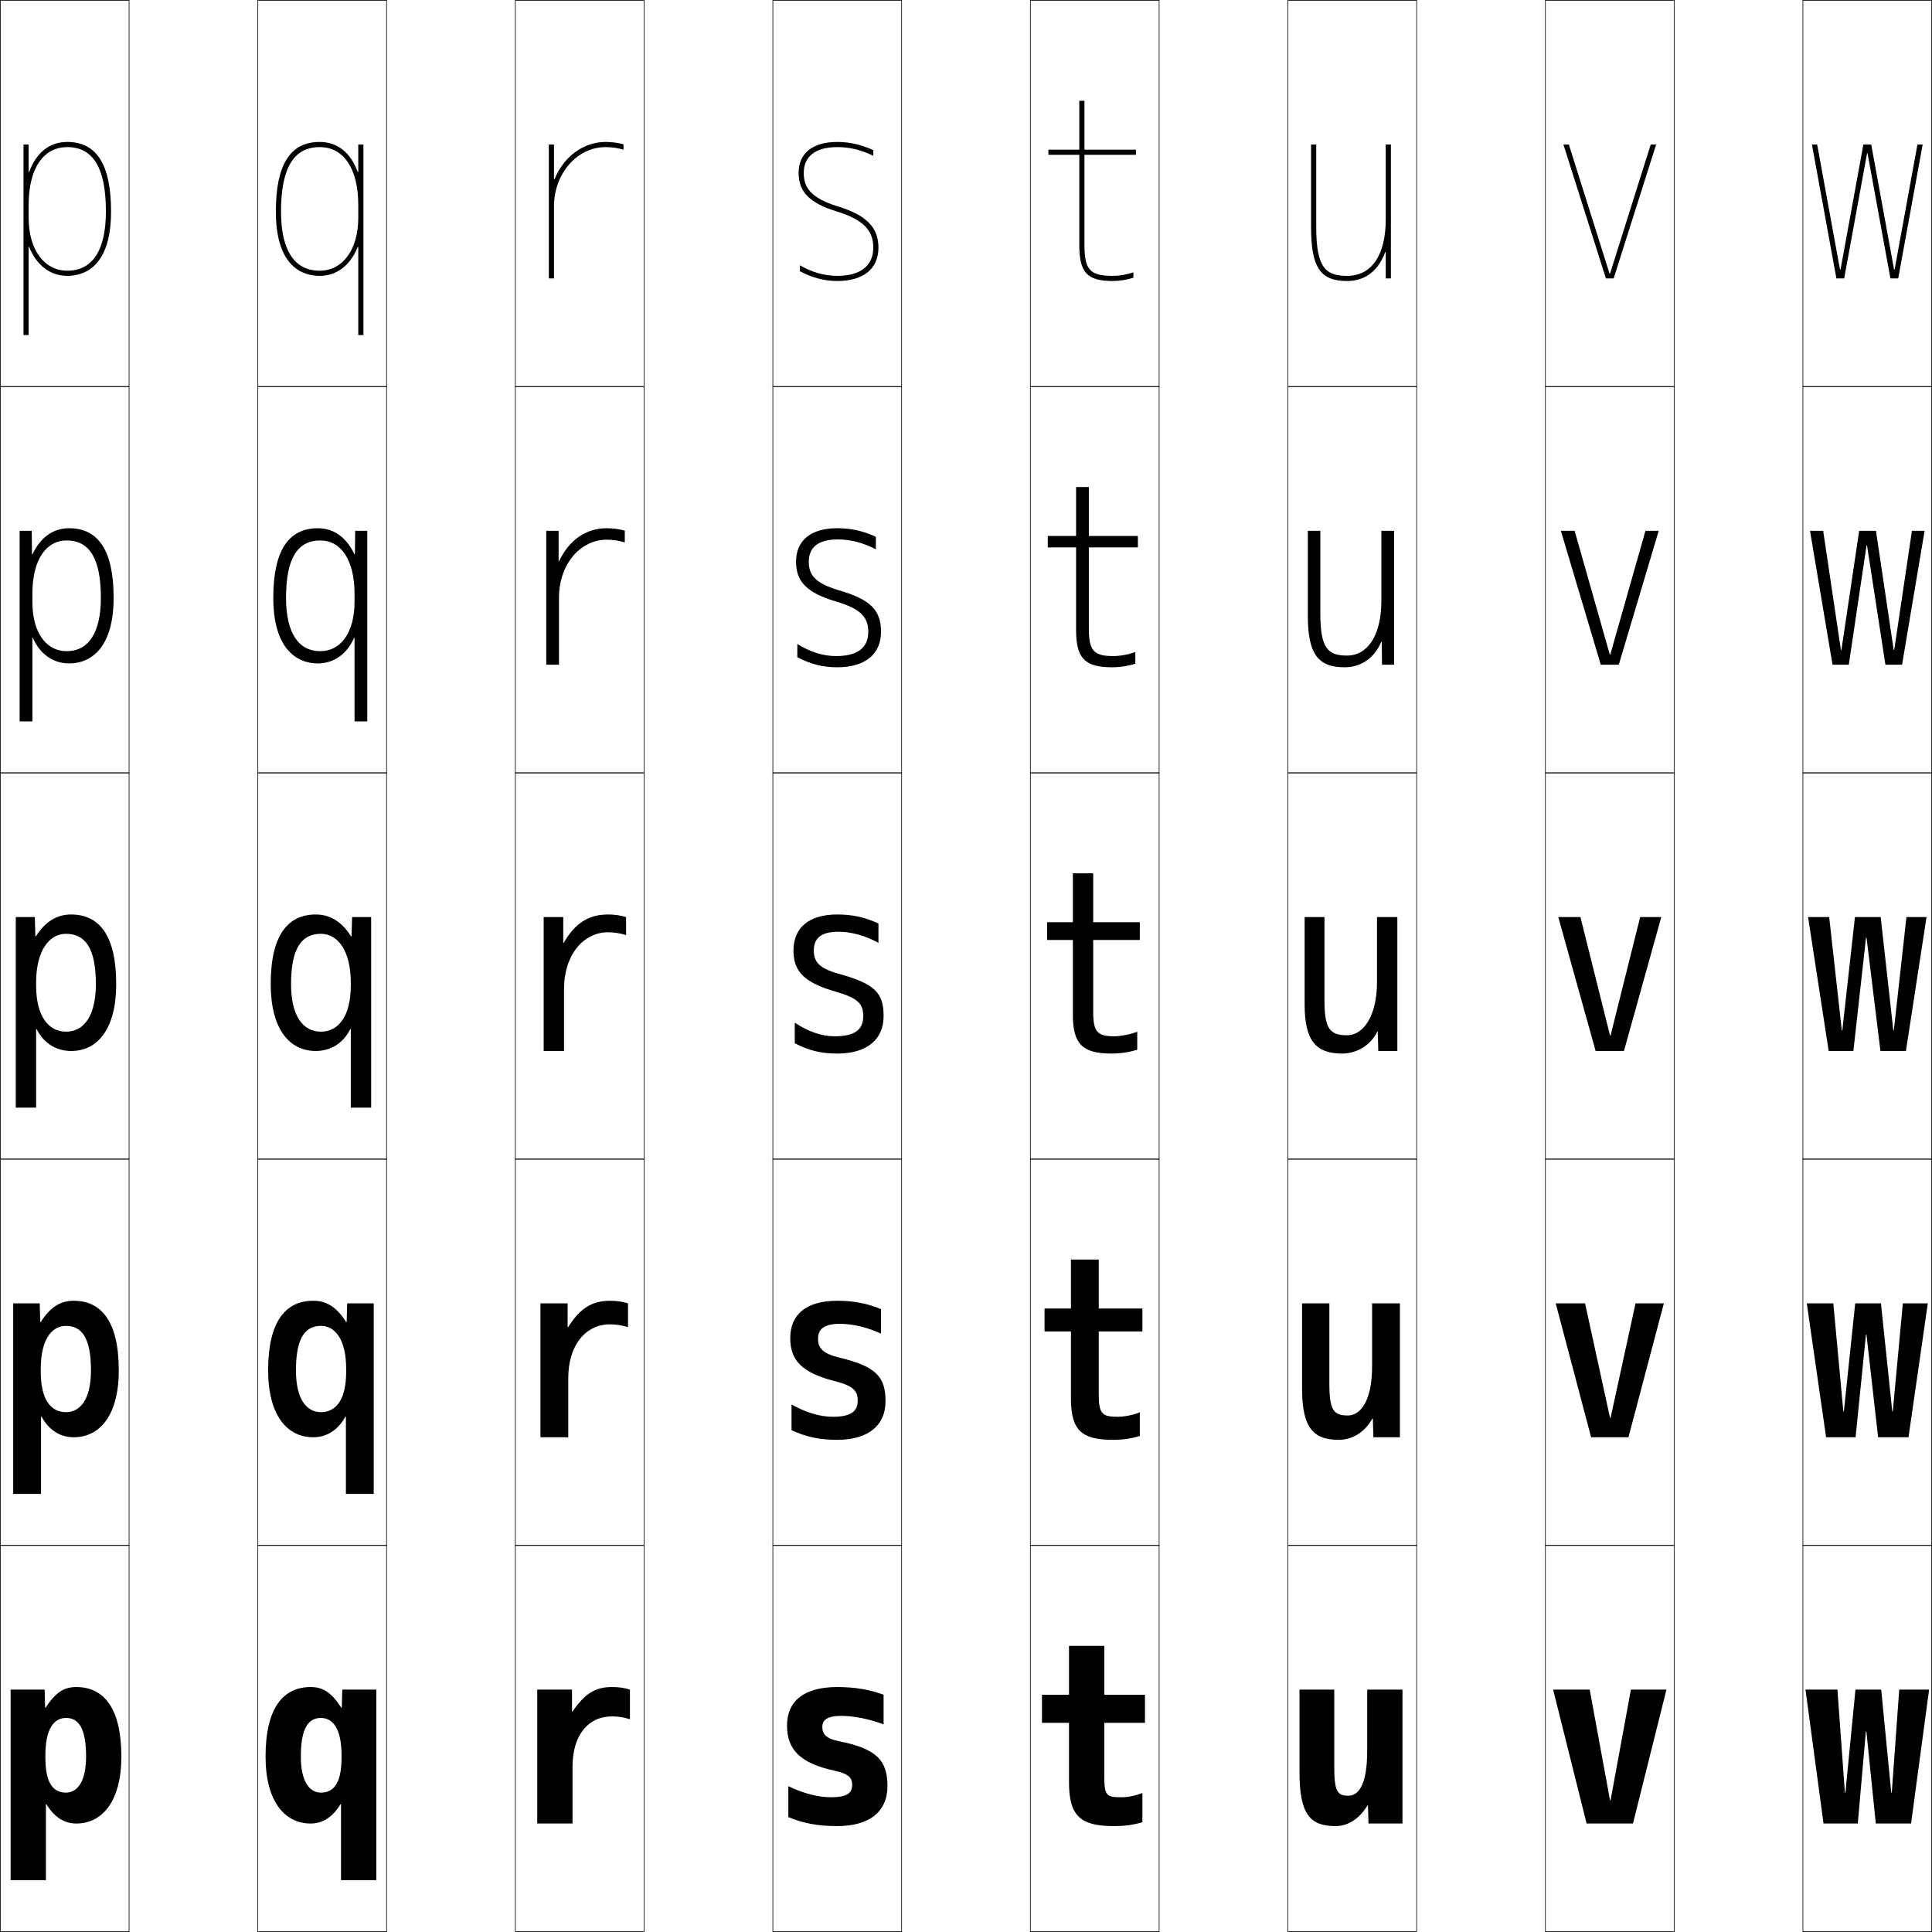
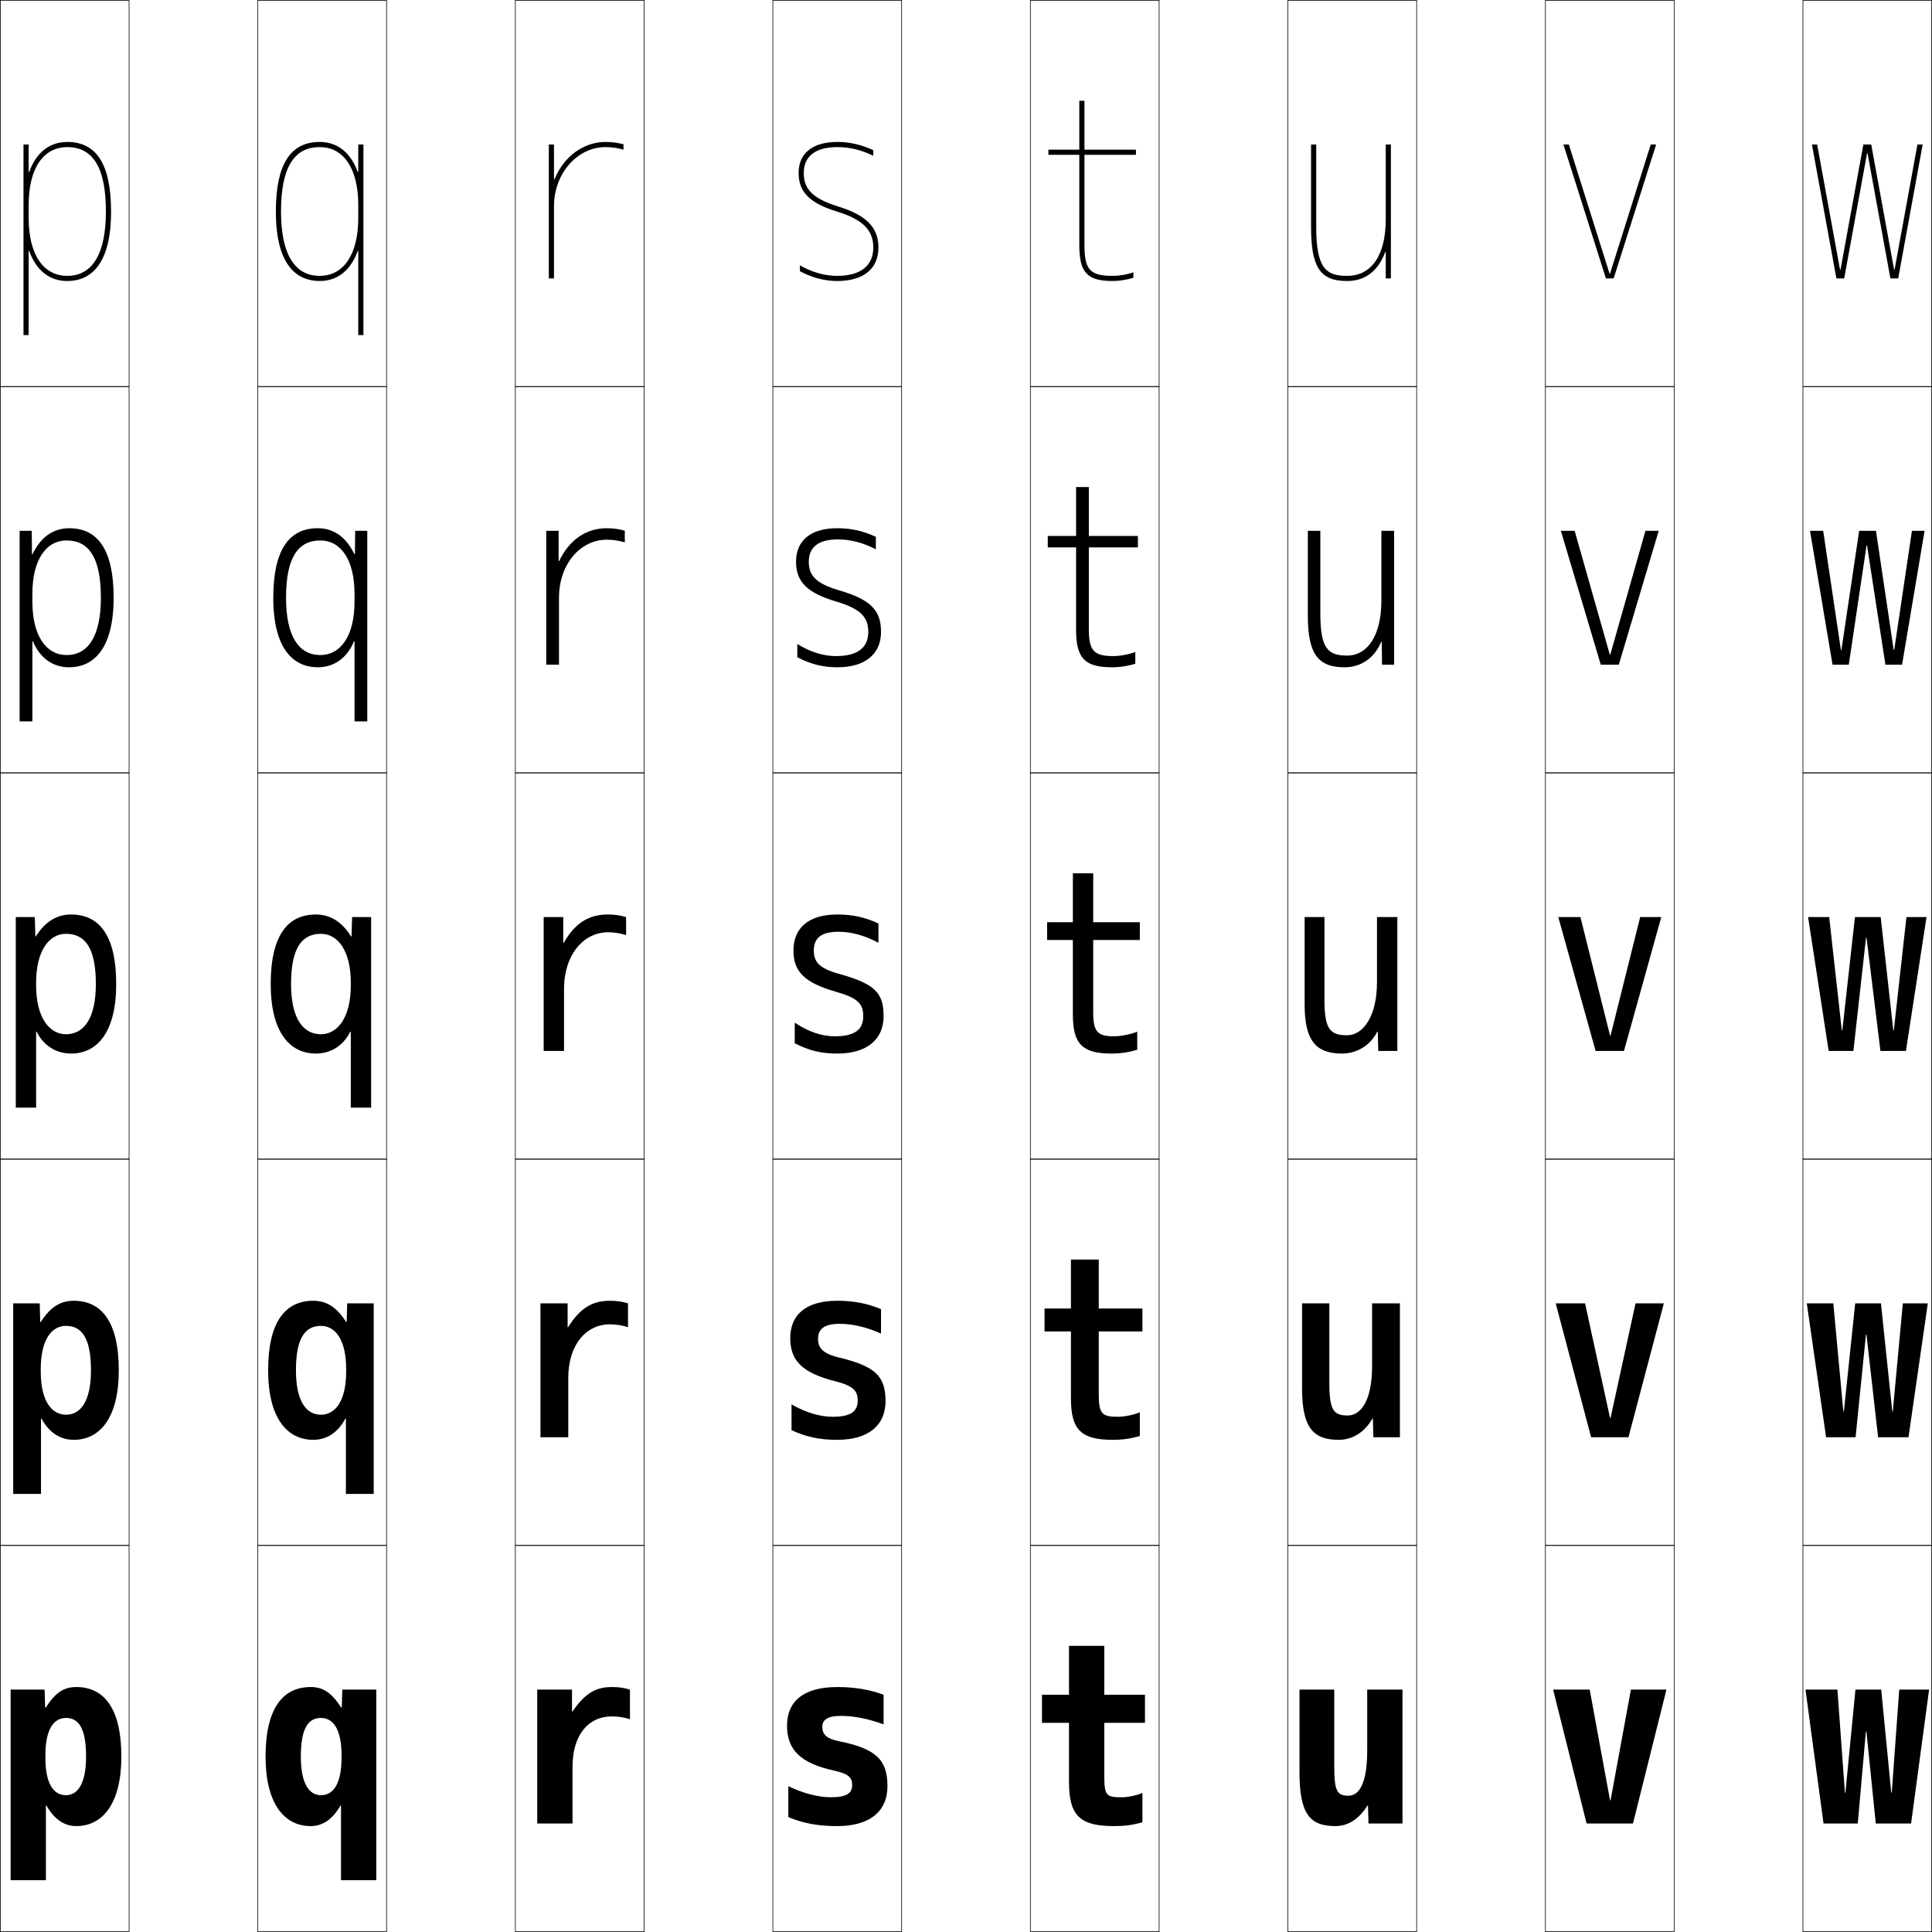
<svg xmlns="http://www.w3.org/2000/svg" width="750.25" height="750.25" viewBox="0 0 750.25 750.25" overflow="visible" enable-background="new 0 0 750.25 750.25" xml:space="preserve">
  <g id="レイヤー1">
    <g>
      <rect x="0.125" y="0.125" fill="none" stroke="#000000" stroke-width="0.25" width="50" height="150" />
      <rect x="100.125" y="0.125" fill="none" stroke="#000000" stroke-width="0.25" width="50" height="150" />
      <rect x="200.125" y="0.125" fill="none" stroke="#000000" stroke-width="0.25" width="50" height="150" />
      <rect x="300.125" y="0.125" fill="none" stroke="#000000" stroke-width="0.25" width="50" height="150" />
      <rect x="400.125" y="0.125" fill="none" stroke="#000000" stroke-width="0.25" width="50" height="150" />
      <rect x="500.125" y="0.125" fill="none" stroke="#000000" stroke-width="0.25" width="50" height="150" />
      <rect x="600.125" y="0.125" fill="none" stroke="#000000" stroke-width="0.25" width="50" height="150" />
      <rect x="0.125" y="150.125" fill="none" stroke="#000000" stroke-width="0.25" width="50" height="150" />
      <rect x="100.125" y="150.125" fill="none" stroke="#000000" stroke-width="0.25" width="50" height="150" />
      <rect x="200.125" y="150.125" fill="none" stroke="#000000" stroke-width="0.25" width="50" height="150" />
      <rect x="300.125" y="150.125" fill="none" stroke="#000000" stroke-width="0.25" width="50" height="150" />
      <rect x="400.125" y="150.125" fill="none" stroke="#000000" stroke-width="0.25" width="50" height="150" />
      <rect x="500.125" y="150.125" fill="none" stroke="#000000" stroke-width="0.25" width="50" height="150" />
      <rect x="600.125" y="150.125" fill="none" stroke="#000000" stroke-width="0.25" width="50" height="150" />
      <rect x="0.125" y="300.125" fill="none" stroke="#000000" stroke-width="0.25" width="50" height="150" />
      <rect x="100.125" y="300.125" fill="none" stroke="#000000" stroke-width="0.25" width="50" height="150" />
      <rect x="200.125" y="300.125" fill="none" stroke="#000000" stroke-width="0.25" width="50" height="150" />
      <rect x="300.125" y="300.125" fill="none" stroke="#000000" stroke-width="0.25" width="50" height="150" />
      <rect x="400.125" y="300.125" fill="none" stroke="#000000" stroke-width="0.25" width="50" height="150" />
      <rect x="500.125" y="300.125" fill="none" stroke="#000000" stroke-width="0.25" width="50" height="150" />
      <rect x="600.125" y="300.125" fill="none" stroke="#000000" stroke-width="0.25" width="50" height="150" />
      <rect x="0.125" y="450.125" fill="none" stroke="#000000" stroke-width="0.25" width="50" height="150" />
      <rect x="100.125" y="450.125" fill="none" stroke="#000000" stroke-width="0.25" width="50" height="150" />
      <rect x="200.125" y="450.125" fill="none" stroke="#000000" stroke-width="0.25" width="50" height="150" />
      <rect x="300.125" y="450.125" fill="none" stroke="#000000" stroke-width="0.25" width="50" height="150" />
      <rect x="400.125" y="450.125" fill="none" stroke="#000000" stroke-width="0.25" width="50" height="150" />
      <rect x="500.125" y="450.125" fill="none" stroke="#000000" stroke-width="0.25" width="50" height="150" />
      <rect x="600.125" y="450.125" fill="none" stroke="#000000" stroke-width="0.25" width="50" height="150" />
      <rect x="0.125" y="600.125" fill="none" stroke="#000000" stroke-width="0.25" width="50" height="150" />
      <rect x="100.125" y="600.125" fill="none" stroke="#000000" stroke-width="0.25" width="50" height="150" />
      <rect x="200.125" y="600.125" fill="none" stroke="#000000" stroke-width="0.25" width="50" height="150" />
      <rect x="300.125" y="600.125" fill="none" stroke="#000000" stroke-width="0.25" width="50" height="150" />
      <rect x="400.125" y="600.125" fill="none" stroke="#000000" stroke-width="0.25" width="50" height="150" />
      <rect x="500.125" y="600.125" fill="none" stroke="#000000" stroke-width="0.25" width="50" height="150" />
      <rect x="600.125" y="600.125" fill="none" stroke="#000000" stroke-width="0.25" width="50" height="150" />
      <rect x="700.125" y="0.125" fill="none" stroke="#000000" stroke-width="0.25" width="50" height="150" />
      <rect x="700.125" y="150.125" fill="none" stroke="#000000" stroke-width="0.25" width="50" height="150" />
      <rect x="700.125" y="300.125" fill="none" stroke="#000000" stroke-width="0.25" width="50" height="150" />
      <rect x="700.125" y="450.125" fill="none" stroke="#000000" stroke-width="0.25" width="50" height="150" />
      <rect x="700.125" y="600.125" fill="none" stroke="#000000" stroke-width="0.25" width="50" height="150" />
    </g>
    <g>
-       <path d="M17.825,730.125v-29.5h0.2c3.143,5.201,7.108,7.5,11.6,7.5      c10.027,0,17.5-8.546,17.5-26H33.425c0,9.836-3.459,14-7.8,14c-4.877,0-8-3.545-8-13.5v-1      c0-10.16,3.252-14.5,8-14.5c4.918,0,7.8,4.011,7.8,15H47.125c0-18.857-6.822-27-17.5-27      c-4.646,0-7.948,1.921-11.899,8h-0.2l-0.2-7H4.125v74H17.825z" />
-       <path d="M5.125,580.125v-74h10.3l0.2,7.25h0.2c3.813-5.963,7.762-8.25,12.8-8.25      c10.722,0,17.5,8.023,17.5,27H35.325c0-12.481-3.515-17.25-9.7-17.25      c-5.599,0-9.8,5.371-9.8,16.75v1c0,11.166,4.088,15.75,9.8,15.75      c5.54,0,9.7-4.947,9.7-16.25H46.125c0,17.524-7.399,26-17.5,26      c-5.106,0-9.544-2.619-12.499-8H15.925v30H5.125z" />
-       <path d="M6.125,430.125v-74h7.4l0.2,7.5h0.199c3.675-5.847,8.271-8.5,13.7-8.5      c10.766,0,17.5,7.904,17.5,27h-7.9c0-13.974-4.148-19.5-11.6-19.5      c-6.45,0-11.6,6.403-11.6,19v1c0,12.377,5.053,18,11.6,18      c6.739,0,11.6-5.729,11.6-18.5H45.125c0,17.595-7.325,26-17.5,26      c-5.721,0-10.631-2.938-13.398-8.5h-0.201v30.5H6.125z" />
-       <path d="M26.875,205.125c11.103,0,17.25,8.368,17.25,27h-4.95c0-15.398-4.527-22.25-13.3-22.25      c-7.921,0-13.3,7.407-13.3,20.75v3c0,12.319,5.541,19.25,13.3,19.25      c8.276,0,13.3-6.841,13.3-20.75H44.125c0,19.673-8.988,25.5-17.25,25.5      c-6.273,0-11.336-3.623-14.099-9.872h-0.201V280.125H7.625v-74h4.7l0.1,9.093H12.625      C15.803,208.591,20.626,205.125,26.875,205.125z" />
-       <path d="M9.125,130.125v-74h2v10.686h0.2C14.006,59.403,19.058,55.125,26.125,55.125      c11.439,0,17,8.832,17,27h-2c0-16.822-4.906-25-15-25c-9.393,0-15,8.411-15,22.5v5      c0,12.262,6.028,20.5,15,20.5c9.813,0,15-7.953,15-23h2c0,21.752-10.651,25-17,25      c-6.825,0-12.041-4.308-14.8-11.244H11.125V130.125H9.125z" />
-     </g>
-     <g>
-       <path d="M132.425,730.125v-29.5h-0.2c-3.143,5.201-7.108,7.5-11.6,7.5      c-10.027,0-17.5-8.546-17.5-26h13.7c0,9.836,3.459,14,7.8,14c4.877,0,8-3.545,8-13.5v-1      c0-10.16-3.252-14.5-8-14.5c-4.918,0-7.8,4.011-7.8,15H103.125c0-18.857,6.822-27,17.5-27      c4.646,0,7.948,1.921,11.899,8h0.2l0.2-7H146.125v74H132.425z" />
-       <path d="M145.125,580.125h-10.8v-30h-0.201c-2.955,5.381-7.393,8-12.499,8      c-10.101,0-17.5-8.476-17.5-26h10.8c0,11.303,4.16,16.25,9.7,16.25      c5.712,0,9.8-4.584,9.8-15.75v-1c0-11.379-4.201-16.75-9.8-16.75      c-6.185,0-9.7,4.769-9.7,17.25H104.125c0-18.977,6.778-27,17.5-27      c5.038,0,8.987,2.287,12.8,8.25h0.2l0.2-7.25H145.125V580.125z" />
-       <path d="M144.125,430.125v-74h-7.4l-0.2,7.5h-0.199c-3.675-5.847-8.271-8.5-13.7-8.5      c-10.766,0-17.5,7.904-17.5,27h7.9c0-13.974,4.148-19.5,11.6-19.5      c6.45,0,11.6,6.403,11.6,19v1c0,12.377-5.053,18-11.6,18      c-6.739,0-11.6-5.729-11.6-18.5H105.125c0,17.595,7.325,26,17.5,26      c5.721,0,10.631-2.938,13.398-8.5h0.201v30.5H144.125z" />
-       <path d="M123.375,205.125c-11.103,0-17.25,8.368-17.25,27h4.95c0-15.398,4.527-22.25,13.3-22.25      c7.921,0,13.3,7.407,13.3,20.75v3c0,12.319-5.541,19.25-13.3,19.25      c-8.276,0-13.3-6.841-13.3-20.75H106.125c0,19.673,8.988,25.5,17.25,25.5      c6.273,0,11.336-3.623,14.099-9.872h0.201V280.125H142.625v-74h-4.7l-0.1,9.093      H137.625C134.447,208.591,129.624,205.125,123.375,205.125z" />
-       <path d="M141.125,130.125v-74h-2v10.686h-0.2C136.244,59.403,131.192,55.125,124.125,55.125      c-11.439,0-17,8.832-17,27h2c0-16.822,4.906-25,15-25c9.393,0,15,8.411,15,22.5v5      c0,12.262-6.028,20.5-15,20.5c-9.813,0-15-7.953-15-23h-2c0,21.752,10.651,25,17,25      c6.825,0,12.041-4.308,14.8-11.244H139.125V130.125H141.125z" />
-     </g>
-     <g>
      <path d="M237.625,666.525c2.447,0,4.706,0.37,7,1.1v-11.5c-2.412-0.73-4.333-1-7-1      c-6.342,0-10.441,2.426-15.3,9.5H222.125v-8.5h-13.5v52h13.7v-22      C222.325,673.705,228.486,666.525,237.625,666.525z" />
      <path d="M236.875,514.275c2.388,0,4.778,0.388,7,1.1v-9.25c-2.355-0.707-4.432-1-7-1      c-6.946,0-11.647,2.889-16.25,10.25h-0.2v-9.25H209.875v52h10.8v-23      C220.675,522.2,227.56,514.275,236.875,514.275z" />
      <path d="M218.725,356.125H211.125v52h7.9v-24c0-13.429,7.607-22.1,17.1-22.1      c2.329,0,4.85,0.406,7,1.1v-7c-2.299-0.684-4.531-1-7-1      c-7.551,0-12.853,3.351-17.2,11h-0.2V356.125z" />
      <path d="M216.925,206.125H212.125v52h4.95v-26c0-13.056,8.29-22.55,18.55-22.55      c2.346,0,4.783,0.366,7,1.05v-4.55c-2.283-0.642-4.573-0.95-7-0.95      c-8.016,0-14.531,4.482-18.5,12.75h-0.2V206.125z" />
      <path d="M235.125,55.125c-8.48,0-16.209,5.614-19.8,14.5H215.125v-13.5h-2v52h2v-28      c0-12.683,8.973-23,20-23c2.363,0,4.717,0.327,7,1v-2.101      C239.857,55.424,237.511,55.125,235.125,55.125z" />
    </g>
    <g>
      <path d="M326.625,666.325c4.854,0,10.688,1.128,16.5,3.3v-11.5c-5.412-2.024-11.278-3-18-3      c-13.215,0-19.5,5.665-19.5,15c0,9.303,5.126,14.633,18.5,17.5      c5.354,1.206,6.8,2.623,6.8,5.5c0,3.238-2.065,4.8-8.3,4.8      c-4.655,0-10.623-1.43-16.5-4.3v12c5.916,2.469,11.654,3.5,19,3.5      c12.471,0,19.5-5.595,19.5-15.5c0-10.031-4.187-14.578-19-17.5      c-4.72-0.99-6.3-2.662-6.3-5.5C319.325,667.944,321.203,666.325,326.625,666.325z      " />
      <path d="M326.125,514.075c4.839,0,10.436,1.265,16,3.8v-9.5      c-5.301-2.226-10.679-3.25-17-3.25c-12.196,0-18.25,5.469-18.25,14.5      c0,8.689,4.628,13.553,17.5,16.75c6.956,1.829,8.7,3.662,8.7,7.5      c0,4.252-2.709,6.3-9.7,6.3c-4.75,0-10.388-1.567-16-4.8v10      c5.713,2.652,10.922,3.75,17.75,3.75c11.965,0,18.75-5.511,18.75-15      c0-9.519-3.704-13.574-18.25-17c-6.075-1.535-7.95-3.604-7.95-7.25      C317.675,516.14,320.01,514.075,326.125,514.075z" />
      <path d="M325.625,361.825c4.825,0,10.184,1.401,15.5,4.3v-7.5      c-5.189-2.427-10.079-3.5-16-3.5c-11.177,0-17,5.273-17,14c0,8.075,4.13,12.474,16.5,16      c8.558,2.452,10.6,4.7,10.6,9.5c0,5.267-3.354,7.8-11.1,7.8      c-4.846,0-10.153-1.706-15.5-5.3v8c5.511,2.836,10.189,4,16.5,4      c11.459,0,18-5.427,18-14.5c0-9.006-3.222-12.569-17.5-16.5      c-7.43-2.08-9.6-4.545-9.6-9C316.025,364.335,318.816,361.825,325.625,361.825z" />
      <path d="M325.375,209.475c4.834,0,9.674,1.221,14.75,3.835v-4.849      c-4.959-2.289-9.642-3.337-15-3.337c-10.354,0-16,4.823-16,13      c0,7.739,4.195,12.105,15.603,15.478c9.355,2.787,12.447,5.945,12.447,11.772      c0,6.18-4.163,9.4-12.55,9.4c-4.87,0-9.961-1.545-15-4.694v5.142      c5.119,2.677,9.893,3.902,15.5,3.902c10.813,0,17-5.083,17-13.75      c0-8.403-3.959-12.571-16.603-16.228c-9.231-2.74-11.447-6.109-11.447-11.022      C314.075,212.506,317.779,209.475,325.375,209.475z" />
      <path d="M325.419,80.169C314.386,76.769,312.125,72.495,312.125,67.125c0-6.449,4.617-10,13-10      c4.843,0,9.164,1.042,14,3.371v-2.197c-4.728-2.152-9.205-3.174-14-3.174      c-9.533,0-15,4.374-15,12c0,7.403,4.26,11.736,14.706,14.956      C334.984,85.201,339.125,89.27,339.125,96.125c0,7.093-4.972,11-14,11      c-4.894,0-9.769-1.384-14.5-4.089v2.285c4.728,2.517,9.597,3.804,14.5,3.804      c10.168,0,16-4.738,16-13C341.125,88.325,336.428,83.553,325.419,80.169z" />
    </g>
    <g>
      <path d="M444.625,658.125v10.9h-15.8V689.125c0,8.204,0.615,8.8,6.8,8.8      c2.448,0,5.802-0.722,8-1.7V707.625c-3.74,1.084-6.832,1.5-11,1.5      c-13.049,0-17.5-3.872-17.5-17v-23.1h-10.5V658.125h10.5v-19h13.7v19H444.625z" />
      <path d="M443.625,508.125v8.9h-16.949V541.125c0,7.91,1.166,9.05,7.449,9.05      c2.499,0,6.289-0.774,8.5-1.749V557.625c-3.452,1.045-6.697,1.5-10.5,1.5      c-12.106,0-16.25-3.742-16.25-16v-26.1h-10.25V508.125h10.25v-19h10.801v19H443.625z" />
      <path d="M424.525,358.125H442.625v6.9h-18.1V393.125c0,7.617,1.718,9.3,8.1,9.3      c2.55,0,6.776-0.826,9-1.799v7c-3.164,1.005-6.562,1.499-10,1.499      c-11.164,0-15-3.613-15-15v-29.1h-10V358.125h10v-19h7.9V358.125z" />
      <path d="M406.875,208.125h11v-19h4.95v19H441.875v4.45h-19.05V244.125      c0,8.631,1.938,10.65,9.55,10.65c2.572,0,6.244-0.685,8.5-1.592v4.558      c-2.785,0.892-6.002,1.384-9,1.384c-10.563,0-14-3.442-14-14.5v-32.05h-11V208.125z" />
      <path d="M441.125,60.125v-2h-20v-19h-2v19h-12v2h12v35c0,10.729,3.037,14,13,14      c2.559,0,5.594-0.49,8-1.269v-2.116c-2.288,0.842-5.405,1.385-8,1.385      c-8.841,0-11-2.355-11-12v-35H441.125z" />
    </g>
    <g>
      <path d="M538.125,97.864V108.125h2v-52h-2v29c0,13.981-5.467,22-15,22c-8.131,0-12-2.843-12-19v-32h-2v32      c0,15.701,3.533,21,14,21c7.146,0,12.145-4.058,14.8-11.261H538.125z" />
      <path d="M536.574,249.244l0.101,8.881H541.375v-52h-4.95v27.1      c0,13.778-5.491,21.35-13.3,21.35c-7.389,0-10.4-2.616-10.4-16.35V206.125      H507.875v33c0,14.879,3.99,20,14.25,20c6.474,0,11.629-3.641,14.25-9.881H536.574z" />
      <path d="M506.625,390.125c0,14.058,4.448,19,14.5,19c5.802,0,11.113-3.224,13.699-8.5h0.2      l0.2,7.5H542.625v-52h-7.9v25.2c0,13.575-5.516,20.7-11.6,20.7      c-6.647,0-8.8-2.389-8.8-13.7V356.125H506.625V390.125z" />
      <path d="M516.225,506.125v31.1c0,10.455,1.701,12.451,7.15,12.451      c5.075,0,9.449-5.824,9.449-19.117V506.125H543.625v52h-10.301l-0.199-7.25h-0.201      c-2.968,5.357-7.828,8.25-13.049,8.25c-9.971,0-14.25-4.744-14.25-20v-33H516.225z" />
      <path d="M544.625,708.125h-13.2l-0.2-7h-0.2c-3.351,5.438-7.761,8-12.399,8      c-9.891,0-14-4.546-14-21v-32h13.5v30c0,9.599,1.249,11.2,5.5,11.2      c4.066,0,7.3-4.521,7.3-17.533V656.125H544.625V708.125z" />
    </g>
    <g>
      <polygon points="625.225,699.125 617.325,656.125 603.125,656.125 616.125,708.125 634.125,708.125 647.125,656.125       633.325,656.125 625.425,699.125 " />
      <polygon points="625.225,550.625 615.525,506.125 604.125,506.125 617.875,558.125 632.375,558.125 646.125,506.125       635.125,506.125 625.425,550.625 " />
      <polygon points="625.225,402.125 613.726,356.125 605.125,356.125 619.625,408.125 630.625,408.125 645.125,356.125       636.925,356.125 625.425,402.125 " />
      <polygon points="611.475,206.125 606.125,206.125 621.625,258.125 628.625,258.125 644.125,206.125 638.975,206.125       625.324,254.175 625.125,254.175 " />
      <polygon points="625.024,106.225 609.225,56.125 607.125,56.125 623.625,108.125 626.625,108.125 643.125,56.125       641.025,56.125 625.225,106.225 " />
    </g>
    <g>
      <polygon points="734.425,696.125 730.525,656.125 720.525,656.125 716.626,696.125 716.426,696.125       713.525,656.125 701.125,656.125 708.125,708.125 721.425,708.125 724.574,672.375 724.774,672.375       728.425,708.125 742.125,708.125 749.125,656.125 737.525,656.125 734.625,696.125 " />
      <polygon points="734.824,548.125 730.426,506.125 720.426,506.125 716.025,548.125 715.826,548.125       711.926,506.125 701.625,506.125 709.125,558.125 720.574,558.125 724.6,518.25 724.799,518.25       729.324,558.125 741.125,558.125 748.625,506.125 738.926,506.125 735.025,548.125 " />
      <polygon points="735.225,400.125 730.325,356.125 720.325,356.125 715.426,400.125 715.226,400.125       710.325,356.125 702.125,356.125 710.125,408.125 719.725,408.125 724.624,364.125 724.824,364.125       730.225,408.125 740.125,408.125 748.125,356.125 740.325,356.125 735.425,400.125 " />
      <polygon points="707.99,206.125 702.875,206.125 711.625,258.125 717.938,258.125 724.824,211.845       725.024,211.845 732.162,258.125 738.625,258.125 747.375,206.125 742.46,206.125 735.575,252.405       735.375,252.405 728.488,206.125 721.963,206.125 715.076,252.405 714.875,252.405 " />
      <polygon points="725.024,59.564 725.225,59.564 734.1,108.125 737.125,108.125 746.625,56.125       744.595,56.125 735.726,104.686 735.525,104.686 726.65,56.125 723.6,56.125       714.726,104.686 714.525,104.686 705.655,56.125 703.625,56.125 713.125,108.125 716.15,108.125 " />
    </g>
+     <g>
+       <g>
+         <path d="M11.325,97.439C14.006,104.847,19.058,109.125,26.125,109.125c7.755,0,17-4.684,17-27h-2       c0,16.355-5.187,25-15,25c-9.393,0-15-8.411-15-22.5v-5c0-14.089,5.607-22.5,15-22.5       c10.093,0,15,8.178,15,25h2c0-18.168-5.561-27-17-27c-7.067,0-12.119,4.278-14.8,11.686       H11.125V56.125h-2v74h2V97.439H11.325z" />
+       </g>
+       <path d="M25.875,209.875c-7.932,0-13.3,7.429-13.3,20.75v3c0,13.388,5.428,20.75,13.3,20.75      c8.319,0,13.3-7.297,13.3-22.25H44.125c0,20.561-8.352,27-17.25,27      c-6.394,0-11.376-3.608-14.1-10.093h-0.2V280.125H7.625v-74h4.7l0.1,9.093H12.625      C15.803,208.591,20.626,205.125,26.875,205.125c11.103,0,17.25,8.368,17.25,27h-4.95      C39.175,216.657,34.592,209.875,25.875,209.875z" />
+       <path d="M14.225,400.625h-0.2v29.5H6.125v-74h7.4l0.2,7.5h0.199      c3.675-5.847,8.271-8.5,13.7-8.5c10.766,0,17.5,7.904,17.5,27h-7.9      c0-14.113-4.26-19.5-11.6-19.5c-6.47,0-11.6,6.447-11.6,19v1      c0,12.688,5.249,19,11.6,19c6.825,0,11.6-5.949,11.6-19.5H45.125      c0,18.806-7.459,27-17.5,27C21.904,409.125,16.993,406.187,14.225,400.625z" />
+       <path d="M25.625,514.875c-5.609,0-9.8,5.394-9.8,16.75v1c0,11.513,4.295,16.75,9.8,16.75      c5.609,0,9.7-5.078,9.7-17.25H46.125c0,18.549-7.38,27-17.5,27      c-5.106,0-9.545-2.695-12.5-8.25h-0.2v29.25H5.125v-74h10.3l0.2,7.25h0.2      c3.813-5.963,7.762-8.25,12.8-8.25c10.722,0,17.5,8.023,17.5,27H35.325      C35.325,519.574,31.754,514.875,25.625,514.875z" />
+       <path d="M18.025,701.125c3.143,5.548,7.108,8,11.6,8c10.199,0,17.5-8.708,17.5-27H33.425      c0,10.792-3.407,15-7.8,15c-4.658,0-8-4.162-8-14.5v-1c0-10.16,3.252-14.5,8-14.5      c4.918,0,7.8,4.011,7.8,15H47.125c0-18.857-6.822-27-17.5-27      c-4.646,0-7.948,1.921-11.899,8h-0.2l-0.2-7H4.125v74h13.7v-29H18.025z" />
+     </g>
+     <g>
+       <g>
+         <path d="M138.925,97.439C136.244,104.847,131.192,109.125,124.125,109.125c-7.755,0-17-4.684-17-27       h2c0,16.355,5.187,25,15,25c9.393,0,15-8.411,15-22.5v-5c0-14.089-5.607-22.5-15-22.5       c-10.093,0-15,8.178-15,25h-2c0-18.168,5.561-27,17-27       c7.067,0,12.119,4.278,14.8,11.686H139.125V56.125h2v74h-2V97.439H138.925z" />
+       </g>
+       <path d="M124.375,209.875c7.932,0,13.3,7.429,13.3,20.75v3c0,13.388-5.428,20.75-13.3,20.75      c-8.319,0-13.3-7.297-13.3-22.25H106.125c0,20.561,8.352,27,17.25,27      c6.394,0,11.376-3.608,14.1-10.093h0.2V280.125H142.625v-74h-4.7l-0.1,9.093      H137.625c-3.178-6.627-8.001-10.093-14.25-10.093c-11.103,0-17.25,8.368-17.25,27h4.95      C111.075,216.657,115.658,209.875,124.375,209.875z" />
+       <path d="M136.025,400.625h0.2v29.5H144.125v-74h-7.4l-0.2,7.5h-0.199      c-3.675-5.847-8.271-8.5-13.7-8.5c-10.766,0-17.5,7.904-17.5,27h7.9      c0-14.113,4.26-19.5,11.6-19.5c6.47,0,11.6,6.447,11.6,19v1      c0,12.688-5.249,19-11.6,19c-6.825,0-11.6-5.949-11.6-19.5H105.125      c0,18.806,7.459,27,17.5,27C128.346,409.125,133.257,406.187,136.025,400.625z" />
+       <path d="M124.625,514.875c5.609,0,9.8,5.394,9.8,16.75v1c0,11.513-4.295,16.75-9.8,16.75      c-5.609,0-9.7-5.078-9.7-17.25H104.125c0,18.549,7.38,27,17.5,27      c5.106,0,9.545-2.695,12.5-8.25h0.2v29.25H145.125v-74h-10.3l-0.2,7.25h-0.2      c-3.813-5.963-7.762-8.25-12.8-8.25c-10.722,0-17.5,8.023-17.5,27h10.8      C114.925,519.574,118.496,514.875,124.625,514.875z" />
+       <path d="M132.225,701.125c-3.143,5.548-7.108,8-11.6,8c-10.199,0-17.5-8.708-17.5-27h13.7      c0,10.792,3.407,15,7.8,15c4.658,0,8-4.162,8-14.5v-1c0-10.16-3.252-14.5-8-14.5      c-4.918,0-7.8,4.011-7.8,15H103.125c0-18.857,6.822-27,17.5-27      c4.646,0,7.948,1.921,11.899,8h0.2l0.2-7H146.125v74h-13.7v-29H132.225z" />
+     </g>
  </g>
</svg>
